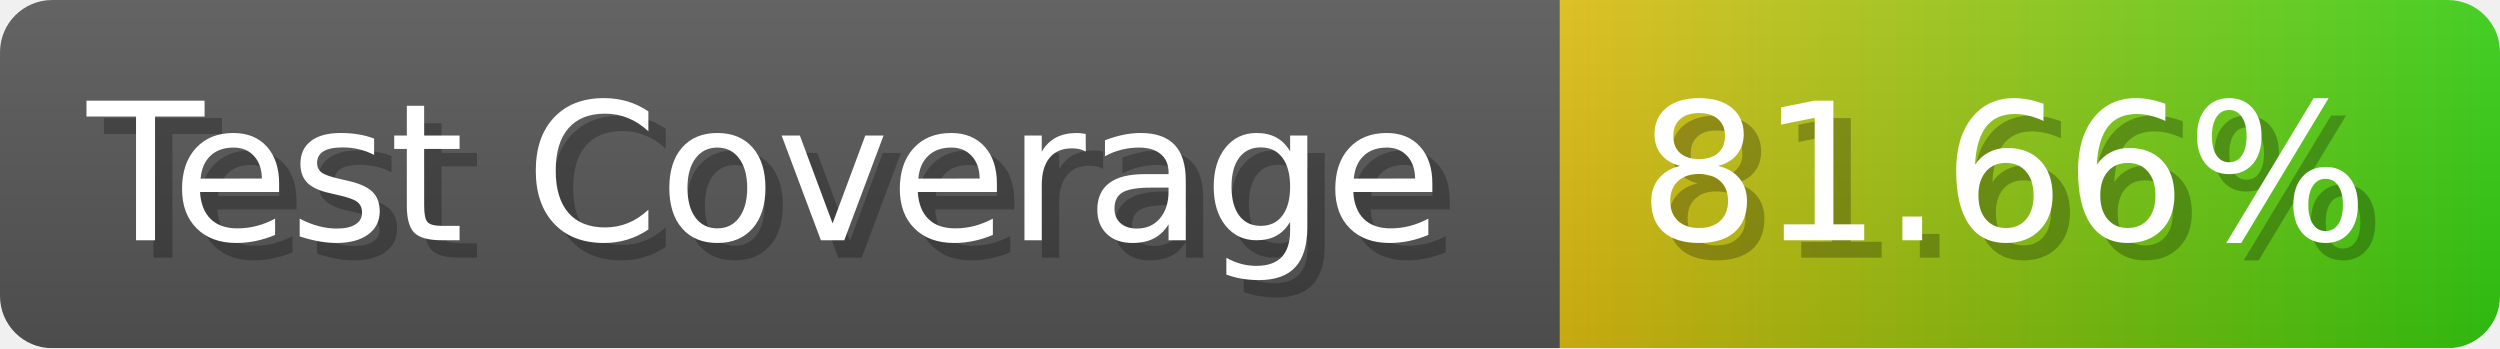
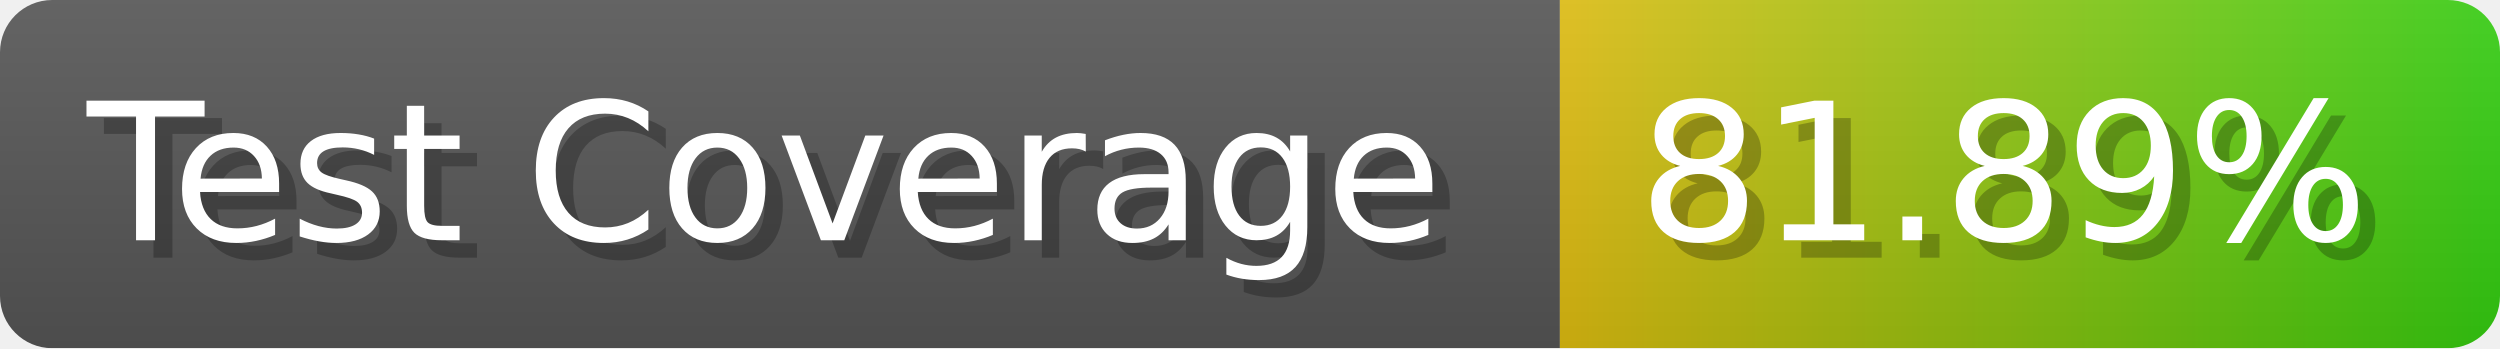
- <svg xmlns="http://www.w3.org/2000/svg" width="143.6" height="20" viewBox="0 0 1436 200" role="img" aria-label="Test Coverage: 81.66%">
+ <svg xmlns="http://www.w3.org/2000/svg" width="143.6" height="20" viewBox="0 0 1436 200" role="img" aria-label="Test Coverage: 81.89%">
  <linearGradient id="a" x2="0" y2="100%">
    <stop offset="0" stop-opacity=".1" stop-color="#EEE" />
    <stop offset="1" stop-opacity=".1" />
  </linearGradient>
  <mask id="m">
    <rect width="1436" height="200" rx="30" fill="#FFF" />
  </mask>
  <g mask="url(#m)">
    <rect width="896" height="200" fill="#555" />
    <rect width="540" height="200" fill="url(#x)" x="896" />
    <rect width="1436" height="200" fill="url(#a)" />
  </g>
  <g aria-hidden="true" fill="#fff" text-anchor="start" font-family="Verdana,DejaVu Sans,sans-serif" font-size="110">
    <text x="60" y="148" textLength="796" fill="#000" opacity="0.25">Test Coverage</text>
    <text x="50" y="138" textLength="796">Test Coverage</text>
-     <text x="951" y="148" textLength="440" fill="#000" opacity="0.25">81.66%</text>
-     <text x="941" y="138" textLength="440">81.66%</text>
+     <text x="951" y="148" textLength="440" fill="#000" opacity="0.25">81.89%</text>
+     <text x="941" y="138" textLength="440">81.89%</text>
  </g>
  <linearGradient id="x" x1="0%" y1="0%" x2="100%" y2="0%">
    <stop offset="0%" style="stop-color:#DB1" />
    <stop offset="100%" style="stop-color:#3C1" />
  </linearGradient>
</svg>
